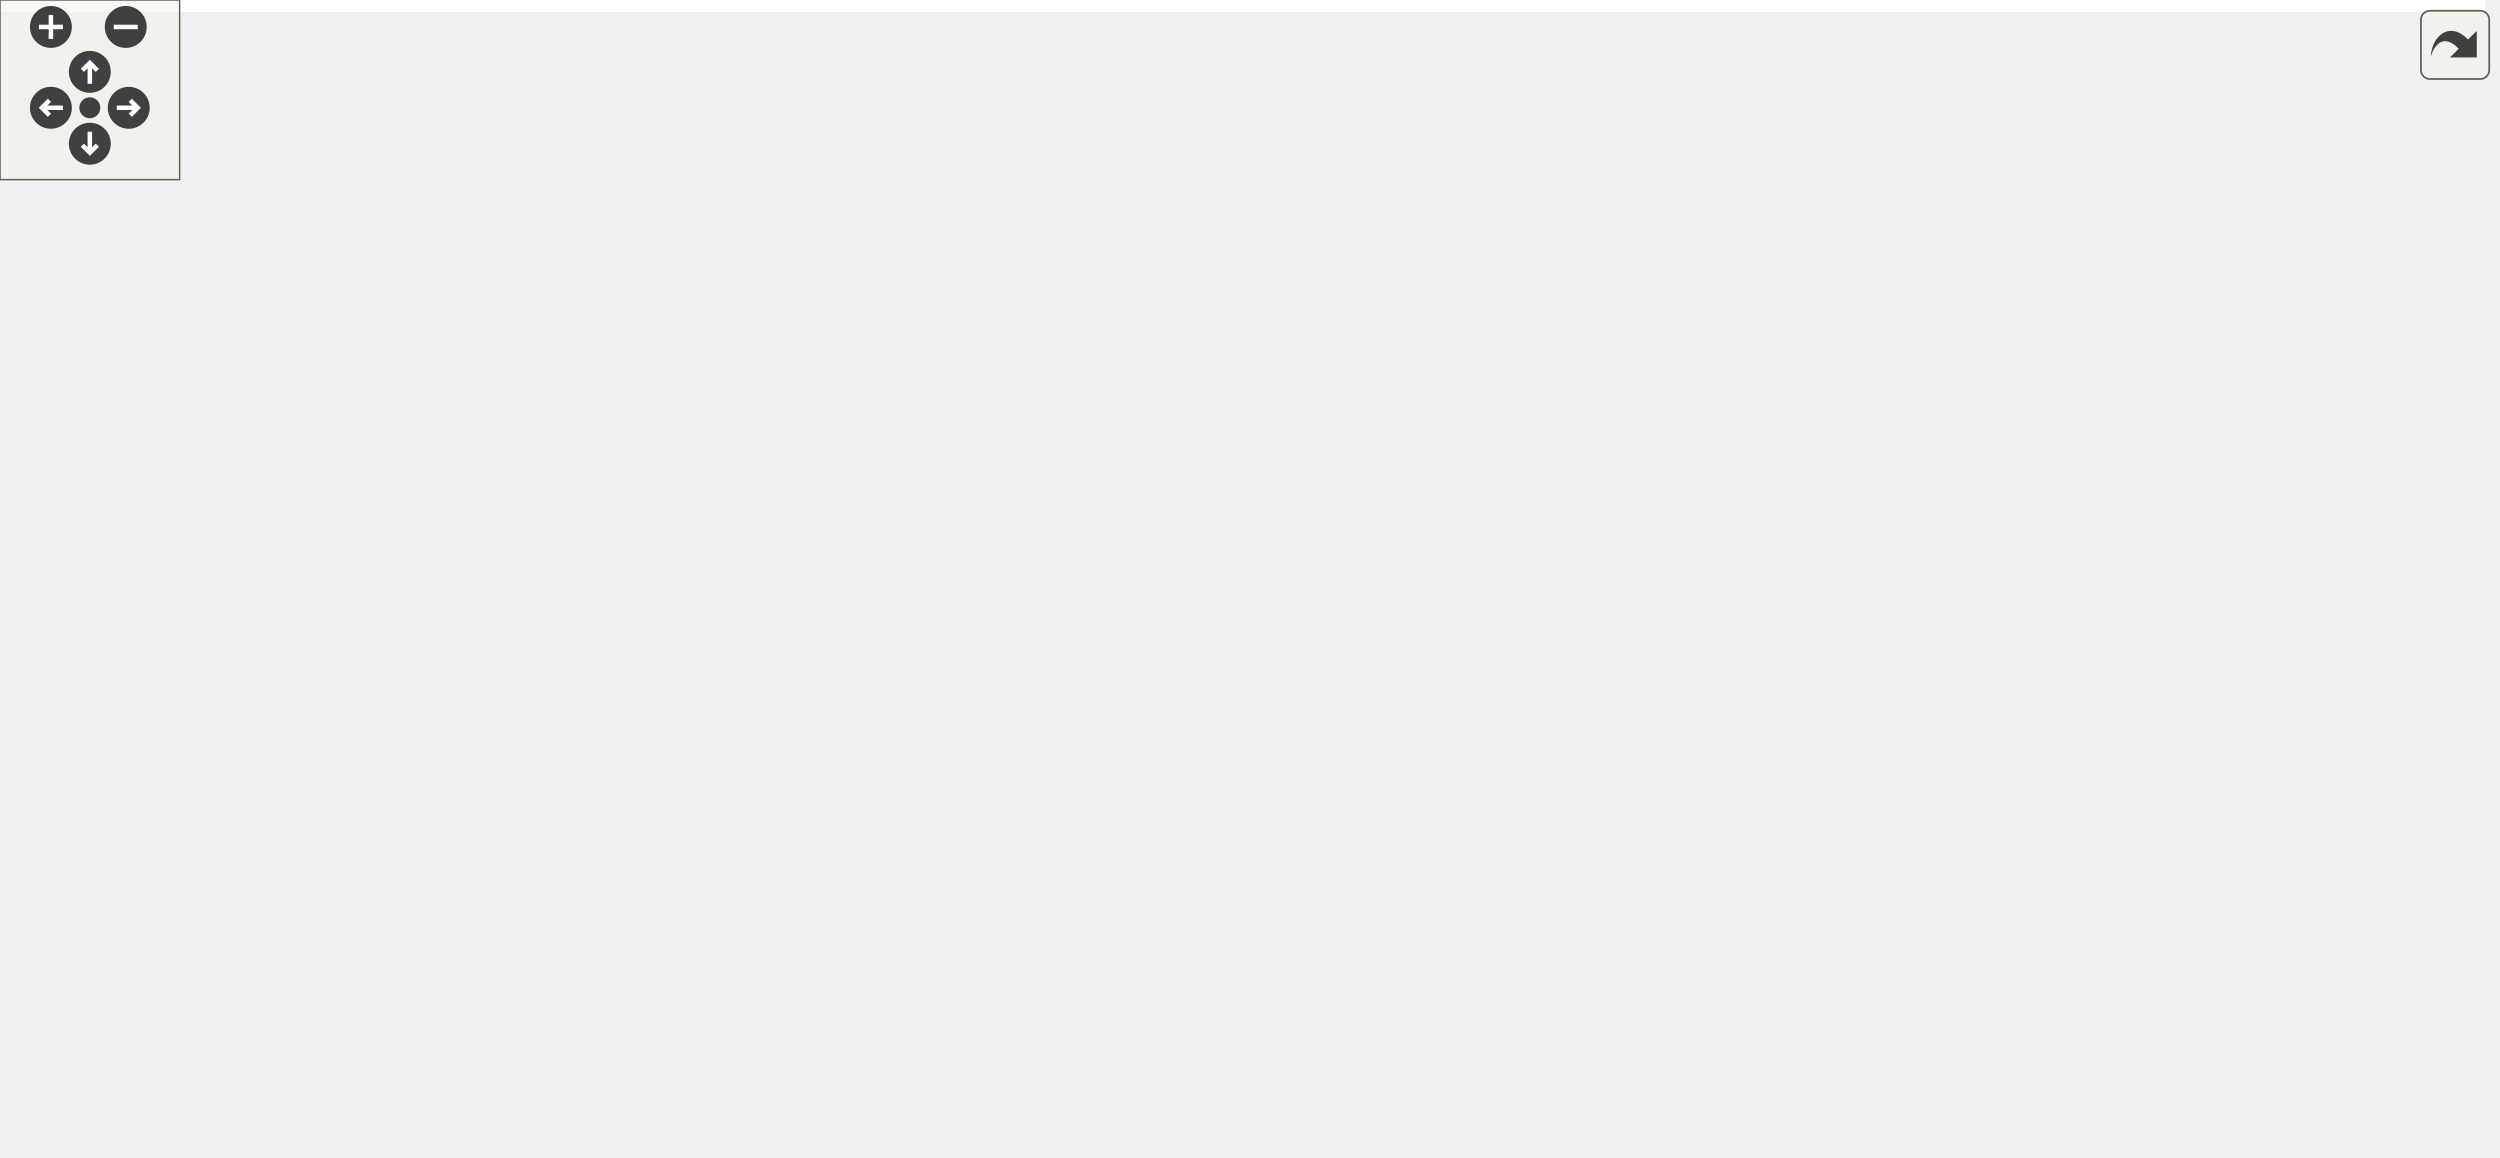
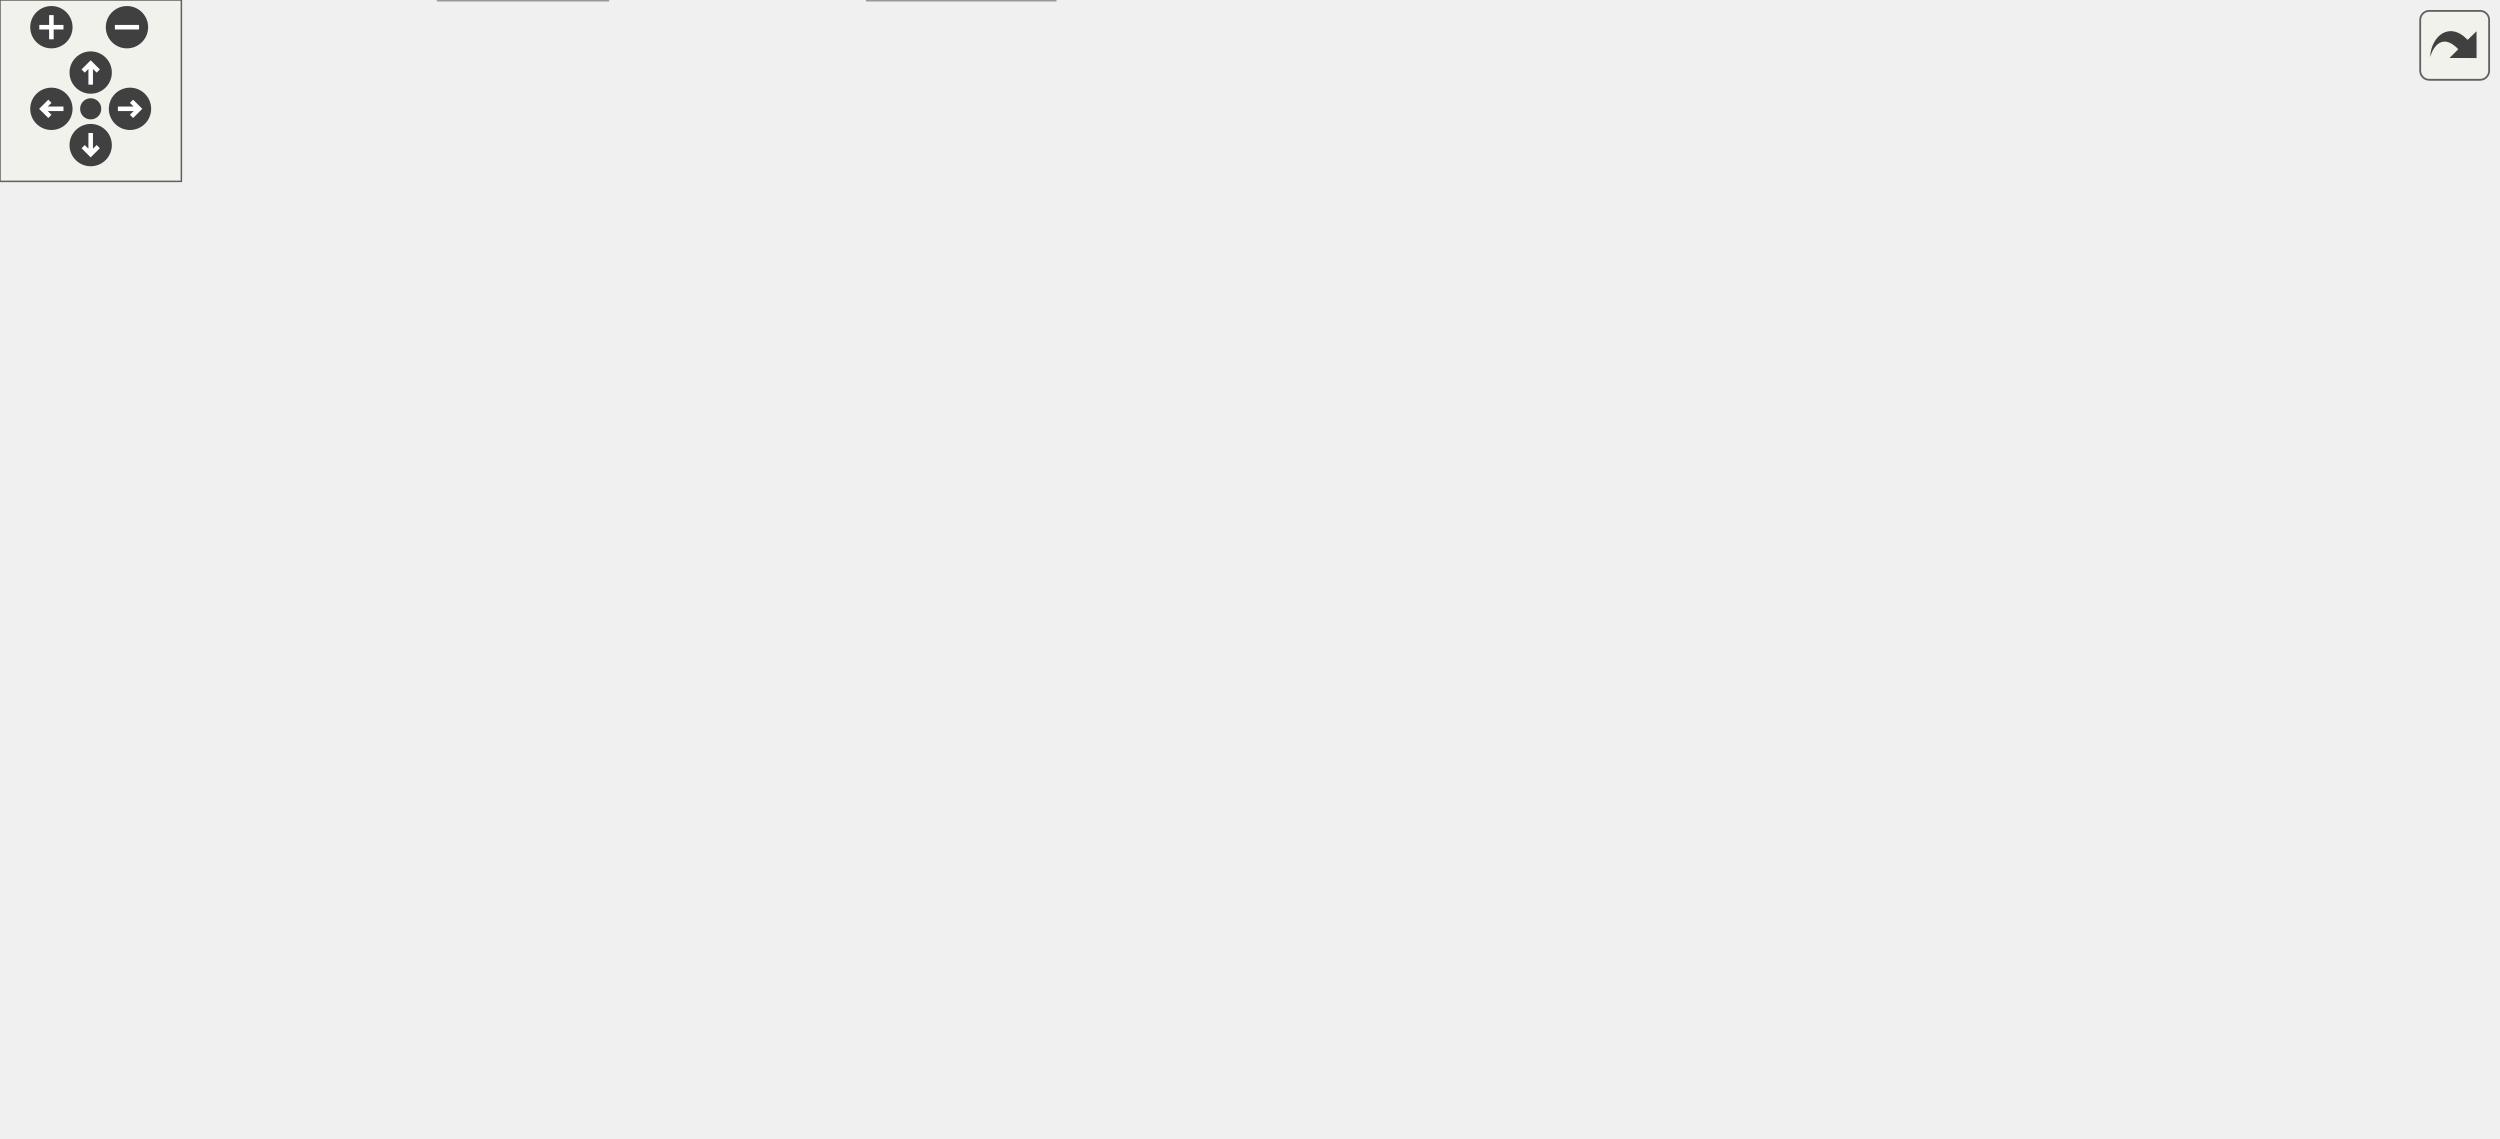
<svg xmlns="http://www.w3.org/2000/svg" xmlns:xlink="http://www.w3.org/1999/xlink" id="main" version="1.1" xml:space="preserve">
  <style type="text/css">
.edge:hover path { stroke: red; }
.edge:hover polygon { stroke: red; fill: red; }
</style>
  <defs>
    <circle id="rim" cx="0" cy="0" r="7" />
    <circle id="rim2" cx="0" cy="0" r="3.5" />
    <g id="zoomPlus">
      <use xlink:href="#rim" fill="#404040">
        <set attributeName="fill" to="#808080" begin="zoomplus.mouseover" end="zoomplus.mouseout" />
      </use>
      <path d="M-4,0h8M0,-4v8" fill="none" stroke="white" stroke-width="1.5" pointer-events="none" />
    </g>
    <g id="zoomMin">
      <use xlink:href="#rim" fill="#404040">
        <set attributeName="fill" to="#808080" begin="zoomminus.mouseover" end="zoomminus.mouseout" />
      </use>
      <path d="M-4,0h8" fill="none" stroke="white" stroke-width="1.5" pointer-events="none" />
    </g>
    <g id="dirArrow">
      <path fill="none" stroke="white" stroke-width="1.5" d="M0,-3.0v7 M-2.5,-0.5L0,-3.0L2.5,-0.5" />
    </g>
    <g id="resetDef">
      <use xlink:href="#rim2" fill="#404040">
        <set attributeName="fill" to="#808080" begin="reset.mouseover" end="reset.mouseout" />
      </use>
    </g>
  </defs>
  <svg id="graph" class="graph">
    <g id="viewport">
-       <polygon fill="white" stroke="transparent" points="-4,4 -4,-326 830,-326 830,4 -4,4" />
      <g id="node1" class="node">
        <g id="a_node1">
          <a xlink:title=" ">
-             <polygon fill="#bfbfbf" stroke="black" points="508,-280.5 508,-321.5 648,-321.5 648,-280.5 508,-280.5" />
-             <text text-anchor="start" x="516" y="-309.5" font-family="Helvetica,sans-Serif" font-size="10.00">/github/workspace/test</text>
-             <text text-anchor="start" x="516" y="-298.5" font-family="Helvetica,sans-Serif" font-size="10.00">/kalman_constructor_default</text>
-             <text text-anchor="middle" x="578" y="-287.5" font-family="Helvetica,sans-Serif" font-size="10.00">_1x4x1.cpp</text>
+             <polygon fill="#999999" stroke="#666666" points="649,-316 509,-316 509,-275 649,-275 649,-316" />
+             <text text-anchor="start" x="517" y="-304" font-family="Helvetica,sans-Serif" font-size="10.00">/github/workspace/test</text>
+             <text text-anchor="start" x="517" y="-293" font-family="Helvetica,sans-Serif" font-size="10.00">/kalman_constructor_default</text>
+             <text text-anchor="middle" x="579" y="-282" font-family="Helvetica,sans-Serif" font-size="10.00">_1x4x1.cpp</text>
          </a>
        </g>
      </g>
      <g id="node2" class="node">
        <g id="a_node2">
          <a xlink:href="kalman_8hpp.xhtml" target="_top" xlink:title="The Kalman filter class and library top-level header.">
-             <polygon fill="white" stroke="black" points="404.5,-224.5 404.5,-243.5 511.5,-243.5 511.5,-224.5 404.5,-224.5" />
-             <text text-anchor="middle" x="458" y="-231.5" font-family="Helvetica,sans-Serif" font-size="10.00">fcarouge/kalman.hpp</text>
+             <polygon fill="white" stroke="#666666" points="511.5,-239 404.5,-239 404.5,-220 511.5,-220 511.5,-239" />
+             <text text-anchor="middle" x="458" y="-227" font-family="Helvetica,sans-Serif" font-size="10.00">fcarouge/kalman.hpp</text>
          </a>
        </g>
      </g>
      <g id="edge1" class="edge">
-         <path fill="none" stroke="midnightblue" d="M542,-280.5C522.89,-270.15 499.9,-257.69 482.8,-248.43" />
-         <polygon fill="midnightblue" stroke="midnightblue" points="484.43,-245.34 473.97,-243.65 481.1,-251.49 484.43,-245.34" />
+         <path fill="none" stroke="#63b8ff" d="M541.38,-274.6C523.05,-264.91 501.44,-253.48 484.82,-244.68" />
+         <polygon fill="#63b8ff" stroke="#63b8ff" points="486.51,-241.62 476.03,-240.04 483.24,-247.81 486.51,-241.62" />
      </g>
      <g id="node18" class="node">
        <g id="a_node18">
          <a xlink:title=" ">
-             <polygon fill="white" stroke="#bfbfbf" points="529,-224.5 529,-243.5 627,-243.5 627,-224.5 529,-224.5" />
-             <text text-anchor="middle" x="578" y="-231.5" font-family="Helvetica,sans-Serif" font-size="10.00">fcarouge/linalg.hpp</text>
+             <polygon fill="#e0e0e0" stroke="#999999" points="628,-239 530,-239 530,-220 628,-220 628,-239" />
+             <text text-anchor="middle" x="579" y="-227" font-family="Helvetica,sans-Serif" font-size="10.00">fcarouge/linalg.hpp</text>
          </a>
        </g>
      </g>
      <g id="edge22" class="edge">
-         <path fill="none" stroke="midnightblue" d="M578,-280.5C578,-272.07 578,-262.24 578,-253.87" />
-         <polygon fill="midnightblue" stroke="midnightblue" points="581.5,-253.65 578,-243.65 574.5,-253.65 581.5,-253.65" />
+         <path fill="none" stroke="#63b8ff" d="M579,-274.6C579,-266.98 579,-258.3 579,-250.66" />
+         <polygon fill="#63b8ff" stroke="#63b8ff" points="582.5,-250.68 579,-240.68 575.5,-250.68 582.5,-250.68" />
      </g>
      <g id="node19" class="node">
        <g id="a_node19">
          <a xlink:title=" ">
-             <polygon fill="white" stroke="#bfbfbf" points="644.5,-224.5 644.5,-243.5 693.5,-243.5 693.5,-224.5 644.5,-224.5" />
-             <text text-anchor="middle" x="669" y="-231.5" font-family="Helvetica,sans-Serif" font-size="10.00">cassert</text>
+             <polygon fill="#e0e0e0" stroke="#999999" points="695.5,-239 646.5,-239 646.5,-220 695.5,-220 695.5,-239" />
+             <text text-anchor="middle" x="671" y="-227" font-family="Helvetica,sans-Serif" font-size="10.00">cassert</text>
          </a>
        </g>
      </g>
      <g id="edge23" class="edge">
-         <path fill="none" stroke="midnightblue" d="M605.3,-280.5C619.26,-270.53 635.94,-258.61 648.73,-249.48" />
-         <polygon fill="midnightblue" stroke="midnightblue" points="650.78,-252.31 656.89,-243.65 646.71,-246.62 650.78,-252.31" />
+         <path fill="none" stroke="#63b8ff" d="M607.61,-274.6C621.09,-265.22 636.91,-254.21 649.38,-245.54" />
+         <polygon fill="#63b8ff" stroke="#63b8ff" points="651.09,-248.61 657.31,-240.03 647.1,-242.86 651.09,-248.61" />
      </g>
      <g id="node3" class="node">
        <g id="a_node3">
          <a xlink:href="algorithm_8hpp.xhtml" target="_top" xlink:title="The collection of Kalman algorithms.">
-             <polygon fill="white" stroke="black" points="0,-168.5 0,-187.5 74,-187.5 74,-168.5 0,-168.5" />
-             <text text-anchor="middle" x="37" y="-175.5" font-family="Helvetica,sans-Serif" font-size="10.00">algorithm.hpp</text>
+             <polygon fill="white" stroke="#666666" points="74,-184 0,-184 0,-165 74,-165 74,-184" />
+             <text text-anchor="middle" x="37" y="-172" font-family="Helvetica,sans-Serif" font-size="10.00">algorithm.hpp</text>
          </a>
        </g>
      </g>
      <g id="edge2" class="edge">
-         <path fill="none" stroke="midnightblue" d="M404.26,-227.38C332.16,-219.63 200.17,-204.71 88,-188 86.72,-187.81 85.43,-187.61 84.13,-187.41" />
-         <polygon fill="midnightblue" stroke="midnightblue" points="84.44,-183.92 74.01,-185.77 83.32,-190.83 84.44,-183.92" />
+         <path fill="none" stroke="#63b8ff" d="M404.29,-222.81C332.2,-215.01 200.24,-200.09 88,-184 87.17,-183.88 86.33,-183.76 85.48,-183.63" />
+         <polygon fill="#63b8ff" stroke="#63b8ff" points="86.2,-180.2 75.79,-182.15 85.14,-187.12 86.2,-180.2" />
      </g>
      <g id="node4" class="node">
        <g id="a_node4">
          <a xlink:href="format_8hpp.xhtml" target="_top" xlink:title=" ">
-             <polygon fill="white" stroke="black" points="236.5,-168.5 236.5,-187.5 333.5,-187.5 333.5,-168.5 236.5,-168.5" />
-             <text text-anchor="middle" x="285" y="-175.5" font-family="Helvetica,sans-Serif" font-size="10.00">internal/format.hpp</text>
+             <polygon fill="white" stroke="#666666" points="333.5,-184 236.5,-184 236.5,-165 333.5,-165 333.5,-184" />
+             <text text-anchor="middle" x="285" y="-172" font-family="Helvetica,sans-Serif" font-size="10.00">internal/format.hpp</text>
          </a>
        </g>
      </g>
      <g id="edge3" class="edge">
-         <path fill="none" stroke="midnightblue" d="M430.59,-224.44C401.23,-215.28 354.48,-200.69 321.9,-190.52" />
-         <polygon fill="midnightblue" stroke="midnightblue" points="322.87,-187.16 312.28,-187.52 320.79,-193.84 322.87,-187.16" />
+         <path fill="none" stroke="#63b8ff" d="M428.65,-219.51C400.11,-210.76 356.54,-197.42 324.86,-187.71" />
+         <polygon fill="#63b8ff" stroke="#63b8ff" points="326.24,-184.47 315.65,-184.89 324.19,-191.17 326.24,-184.47" />
      </g>
      <g id="node5" class="node">
        <g id="a_node5">
          <a xlink:href="utility_8hpp.xhtml" target="_top" xlink:title="The collection of utilities supporting the library.">
-             <polygon fill="white" stroke="black" points="130,-112.5 130,-131.5 228,-131.5 228,-112.5 130,-112.5" />
-             <text text-anchor="middle" x="179" y="-119.5" font-family="Helvetica,sans-Serif" font-size="10.00">fcarouge/utility.hpp</text>
+             <polygon fill="white" stroke="#666666" points="228,-129 130,-129 130,-110 228,-110 228,-129" />
+             <text text-anchor="middle" x="179" y="-117" font-family="Helvetica,sans-Serif" font-size="10.00">fcarouge/utility.hpp</text>
          </a>
        </g>
      </g>
      <g id="edge15" class="edge">
-         <path fill="none" stroke="midnightblue" d="M404.46,-233.35C354.87,-231.31 280.88,-222.05 227,-188 209.08,-176.67 195.59,-156.07 187.54,-141.09" />
-         <polygon fill="midnightblue" stroke="midnightblue" points="190.49,-139.15 182.86,-131.8 184.24,-142.3 190.49,-139.15" />
+         <path fill="none" stroke="#63b8ff" d="M404.08,-228.83C354.56,-226.78 280.91,-217.57 227,-184 209.61,-173.17 196.27,-153.6 188.11,-139.03" />
+         <polygon fill="#63b8ff" stroke="#63b8ff" points="191.35,-137.67 183.61,-130.44 185.15,-140.92 191.35,-137.67" />
      </g>
      <g id="node7" class="node">
        <g id="a_node7">
          <a xlink:title=" ">
-             <polygon fill="white" stroke="#bfbfbf" points="145,-0.5 145,-19.5 201,-19.5 201,-0.5 145,-0.5" />
-             <text text-anchor="middle" x="173" y="-7.5" font-family="Helvetica,sans-Serif" font-size="10.00">concepts</text>
+             <polygon fill="#e0e0e0" stroke="#999999" points="201,-19 145,-19 145,0 201,0 201,-19" />
+             <text text-anchor="middle" x="173" y="-7" font-family="Helvetica,sans-Serif" font-size="10.00">concepts</text>
          </a>
        </g>
      </g>
      <g id="edge16" class="edge">
-         <path fill="none" stroke="midnightblue" d="M404.43,-230.27C351.32,-226.04 268.48,-215.29 202,-188 161.51,-171.38 141.32,-170.76 121,-132 101.91,-95.59 135.29,-50.64 156.85,-27.1" />
-         <polygon fill="midnightblue" stroke="midnightblue" points="159.52,-29.38 163.88,-19.72 154.45,-24.55 159.52,-29.38" />
+         <path fill="none" stroke="#63b8ff" d="M404.47,-225.64C351.62,-221.34 269.31,-210.62 203,-184 162.28,-167.65 141.65,-167.72 121,-129 102.33,-94 134.15,-50.91 155.69,-27.54" />
+         <polygon fill="#63b8ff" stroke="#63b8ff" points="158.12,-30.06 162.54,-20.43 153.08,-25.21 158.12,-30.06" />
      </g>
      <g id="node8" class="node">
        <g id="a_node8">
          <a xlink:title=" ">
-             <polygon fill="white" stroke="#bfbfbf" points="287,-0.5 287,-19.5 349,-19.5 349,-0.5 287,-0.5" />
-             <text text-anchor="middle" x="318" y="-7.5" font-family="Helvetica,sans-Serif" font-size="10.00">type_traits</text>
+             <polygon fill="#e0e0e0" stroke="#999999" points="349,-19 287,-19 287,0 349,0 349,-19" />
+             <text text-anchor="middle" x="318" y="-7" font-family="Helvetica,sans-Serif" font-size="10.00">type_traits</text>
          </a>
        </g>
      </g>
      <g id="edge19" class="edge">
-         <path fill="none" stroke="midnightblue" d="M468.29,-224.3C490.35,-204.56 538.61,-154.77 519,-112 490.91,-50.72 409.32,-26.16 359.15,-16.66" />
-         <polygon fill="midnightblue" stroke="midnightblue" points="359.71,-13.21 349.25,-14.91 358.49,-20.1 359.71,-13.21" />
+         <path fill="none" stroke="#63b8ff" d="M468.61,-219.7C490.77,-200.21 538.37,-151.77 519,-110 490.96,-49.54 410.56,-25.45 360.35,-16.12" />
+         <polygon fill="#63b8ff" stroke="#63b8ff" points="361.15,-12.71 350.7,-14.46 359.96,-19.6 361.15,-12.71" />
      </g>
      <g id="node10" class="node">
        <g id="a_node10">
          <a xlink:href="internal_2kalman_8hpp.xhtml" target="_top" xlink:title=" ">
-             <polygon fill="white" stroke="black" points="368.5,-168.5 368.5,-187.5 469.5,-187.5 469.5,-168.5 368.5,-168.5" />
-             <text text-anchor="middle" x="419" y="-175.5" font-family="Helvetica,sans-Serif" font-size="10.00">internal/kalman.hpp</text>
+             <polygon fill="white" stroke="#666666" points="469.5,-184 368.5,-184 368.5,-165 469.5,-165 469.5,-184" />
+             <text text-anchor="middle" x="419" y="-172" font-family="Helvetica,sans-Serif" font-size="10.00">internal/kalman.hpp</text>
          </a>
        </g>
      </g>
      <g id="edge10" class="edge">
-         <path fill="none" stroke="midnightblue" d="M451.56,-224.08C446.05,-216.46 437.97,-205.26 431.24,-195.94" />
-         <polygon fill="midnightblue" stroke="midnightblue" points="434.01,-193.81 425.32,-187.75 428.34,-197.91 434.01,-193.81" />
+         <path fill="none" stroke="#63b8ff" d="M451.56,-219.75C446.34,-212.66 438.81,-202.42 432.31,-193.59" />
+         <polygon fill="#63b8ff" stroke="#63b8ff" points="435.22,-191.64 426.48,-185.66 429.58,-195.79 435.22,-191.64" />
      </g>
      <g id="node14" class="node">
        <g id="a_node14">
          <a xlink:title=" ">
-             <polygon fill="white" stroke="#bfbfbf" points="526.5,-168.5 526.5,-187.5 575.5,-187.5 575.5,-168.5 526.5,-168.5" />
-             <text text-anchor="middle" x="551" y="-175.5" font-family="Helvetica,sans-Serif" font-size="10.00">cstddef</text>
+             <polygon fill="#e0e0e0" stroke="#999999" points="575.5,-184 526.5,-184 526.5,-165 575.5,-165 575.5,-184" />
+             <text text-anchor="middle" x="551" y="-172" font-family="Helvetica,sans-Serif" font-size="10.00">cstddef</text>
          </a>
        </g>
      </g>
      <g id="edge17" class="edge">
-         <path fill="none" stroke="midnightblue" d="M472.94,-224.32C487.59,-215.82 510.13,-202.73 527.24,-192.8" />
-         <polygon fill="midnightblue" stroke="midnightblue" points="529.2,-195.7 536.1,-187.65 525.69,-189.65 529.2,-195.7" />
+         <path fill="none" stroke="#63b8ff" d="M473.78,-219.51C488.02,-211.39 509.24,-199.3 525.83,-189.85" />
+         <polygon fill="#63b8ff" stroke="#63b8ff" points="527.19,-193.1 534.14,-185.11 523.72,-187.02 527.19,-193.1" />
      </g>
      <g id="node15" class="node">
        <g id="a_node15">
          <a xlink:title=" ">
-             <polygon fill="white" stroke="#bfbfbf" points="593.5,-168.5 593.5,-187.5 652.5,-187.5 652.5,-168.5 593.5,-168.5" />
-             <text text-anchor="middle" x="623" y="-175.5" font-family="Helvetica,sans-Serif" font-size="10.00">functional</text>
+             <polygon fill="#e0e0e0" stroke="#999999" points="652.5,-184 593.5,-184 593.5,-165 652.5,-165 652.5,-184" />
+             <text text-anchor="middle" x="623" y="-172" font-family="Helvetica,sans-Serif" font-size="10.00">functional</text>
          </a>
        </g>
      </g>
      <g id="edge18" class="edge">
-         <path fill="none" stroke="midnightblue" d="M484.14,-224.44C512.02,-215.32 556.35,-200.81 587.4,-190.65" />
-         <polygon fill="midnightblue" stroke="midnightblue" points="588.56,-193.95 596.98,-187.52 586.38,-187.3 588.56,-193.95" />
+         <path fill="none" stroke="#63b8ff" d="M485.99,-219.51C513.09,-210.8 554.41,-197.53 584.58,-187.84" />
+         <polygon fill="#63b8ff" stroke="#63b8ff" points="585.26,-191.3 593.71,-184.91 583.12,-184.64 585.26,-191.3" />
      </g>
      <g id="node16" class="node">
        <g id="a_node16">
          <a xlink:title=" ">
-             <polygon fill="white" stroke="#bfbfbf" points="670.5,-168.5 670.5,-187.5 709.5,-187.5 709.5,-168.5 670.5,-168.5" />
-             <text text-anchor="middle" x="690" y="-175.5" font-family="Helvetica,sans-Serif" font-size="10.00">utility</text>
+             <polygon fill="#e0e0e0" stroke="#999999" points="709.5,-184 670.5,-184 670.5,-165 709.5,-165 709.5,-184" />
+             <text text-anchor="middle" x="690" y="-172" font-family="Helvetica,sans-Serif" font-size="10.00">utility</text>
          </a>
        </g>
      </g>
      <g id="edge20" class="edge">
-         <path fill="none" stroke="midnightblue" d="M502.46,-224.44C541.8,-216.6 600.91,-204.12 660.53,-188.22" />
-         <polygon fill="midnightblue" stroke="midnightblue" points="661.75,-191.52 670.49,-185.53 659.92,-184.76 661.75,-191.52" />
+         <path fill="none" stroke="#63b8ff" d="M504.03,-219.55C543.1,-211.72 600.89,-199.55 659.27,-184.56" />
+         <polygon fill="#63b8ff" stroke="#63b8ff" points="659.91,-188.01 668.71,-182.11 658.15,-181.24 659.91,-188.01" />
      </g>
      <g id="node17" class="node">
        <g id="a_node17">
          <a xlink:title=" ">
-             <polygon fill="white" stroke="#bfbfbf" points="728,-168.5 728,-187.5 826,-187.5 826,-168.5 728,-168.5" />
-             <text text-anchor="middle" x="777" y="-175.5" font-family="Helvetica,sans-Serif" font-size="10.00">internal/kalman.tpp</text>
+             <polygon fill="#e0e0e0" stroke="#999999" points="826,-184 728,-184 728,-165 826,-165 826,-184" />
+             <text text-anchor="middle" x="777" y="-172" font-family="Helvetica,sans-Serif" font-size="10.00">internal/kalman.tpp</text>
          </a>
        </g>
      </g>
      <g id="edge21" class="edge">
-         <path fill="none" stroke="midnightblue" d="M508.55,-224.44C565.43,-214.81 657.72,-199.19 717.89,-189.01" />
-         <polygon fill="midnightblue" stroke="midnightblue" points="718.72,-192.41 728,-187.29 717.56,-185.51 718.72,-192.41" />
+         <path fill="none" stroke="#63b8ff" d="M511.75,-219.57C568.47,-210.15 657.65,-195.33 716.72,-185.52" />
+         <polygon fill="#63b8ff" stroke="#63b8ff" points="716.96,-189.02 726.26,-183.93 715.82,-182.12 716.96,-189.02" />
      </g>
      <g id="edge4" class="edge">
-         <path fill="none" stroke="midnightblue" d="M267.97,-168.32C250.97,-159.66 224.62,-146.24 205.01,-136.25" />
-         <polygon fill="midnightblue" stroke="midnightblue" points="206.49,-133.08 195.99,-131.65 203.31,-139.31 206.49,-133.08" />
+         <path fill="none" stroke="#63b8ff" d="M267.02,-164.51C250.55,-156.27 225.91,-143.96 206.89,-134.45" />
+         <polygon fill="#63b8ff" stroke="#63b8ff" points="208.58,-131.38 198.07,-130.03 205.45,-137.64 208.58,-131.38" />
      </g>
      <g id="edge9" class="edge">
-         <path fill="none" stroke="midnightblue" d="M288.06,-168.48C291.19,-159.5 296,-144.91 299,-132 307.33,-96.23 313.07,-53.64 315.92,-29.72" />
-         <polygon fill="midnightblue" stroke="midnightblue" points="319.42,-29.93 317.09,-19.59 312.47,-29.12 319.42,-29.93" />
+         <path fill="none" stroke="#63b8ff" d="M288.17,-164.74C291.3,-155.84 296.02,-141.61 299,-129 307.08,-94.78 312.76,-54.18 315.7,-30.49" />
+         <polygon fill="#63b8ff" stroke="#63b8ff" points="319.16,-31.06 316.87,-20.71 312.21,-30.23 319.16,-31.06" />
      </g>
      <g id="node9" class="node">
        <g id="a_node9">
          <a xlink:title=" ">
-             <polygon fill="white" stroke="#bfbfbf" points="246,-112.5 246,-131.5 290,-131.5 290,-112.5 246,-112.5" />
-             <text text-anchor="middle" x="268" y="-119.5" font-family="Helvetica,sans-Serif" font-size="10.00">format</text>
+             <polygon fill="#e0e0e0" stroke="#999999" points="290,-129 246,-129 246,-110 290,-110 290,-129" />
+             <text text-anchor="middle" x="268" y="-117" font-family="Helvetica,sans-Serif" font-size="10.00">format</text>
          </a>
        </g>
      </g>
      <g id="edge8" class="edge">
-         <path fill="none" stroke="midnightblue" d="M282.19,-168.08C279.92,-160.85 276.63,-150.41 273.79,-141.4" />
-         <polygon fill="midnightblue" stroke="midnightblue" points="277.1,-140.24 270.75,-131.75 270.42,-142.34 277.1,-140.24" />
+         <path fill="none" stroke="#63b8ff" d="M282.19,-164.75C280.06,-158.11 277.06,-148.73 274.36,-140.31" />
+         <polygon fill="#63b8ff" stroke="#63b8ff" points="277.72,-139.34 271.33,-130.88 271.05,-141.47 277.72,-139.34" />
      </g>
      <g id="node6" class="node">
        <g id="a_node6">
          <a xlink:href="internal_2utility_8hpp.xhtml" target="_top" xlink:title=" ">
-             <polygon fill="white" stroke="black" points="165,-56.5 165,-75.5 257,-75.5 257,-56.5 165,-56.5" />
-             <text text-anchor="middle" x="211" y="-63.5" font-family="Helvetica,sans-Serif" font-size="10.00">internal/utility.hpp</text>
+             <polygon fill="white" stroke="#666666" points="257,-74 165,-74 165,-55 257,-55 257,-74" />
+             <text text-anchor="middle" x="211" y="-62" font-family="Helvetica,sans-Serif" font-size="10.00">internal/utility.hpp</text>
          </a>
        </g>
      </g>
      <g id="edge5" class="edge">
-         <path fill="none" stroke="midnightblue" d="M184.28,-112.08C188.71,-104.61 195.16,-93.72 200.62,-84.52" />
-         <polygon fill="midnightblue" stroke="midnightblue" points="203.73,-86.14 205.81,-75.75 197.71,-82.57 203.73,-86.14" />
+         <path fill="none" stroke="#63b8ff" d="M184.28,-109.75C188.47,-102.81 194.48,-92.86 199.73,-84.16" />
+         <polygon fill="#63b8ff" stroke="#63b8ff" points="202.65,-86.11 204.82,-75.74 196.65,-82.49 202.65,-86.11" />
      </g>
      <g id="edge6" class="edge">
-         <path fill="none" stroke="midnightblue" d="M204.73,-56.08C199.36,-48.46 191.48,-37.26 184.92,-27.94" />
-         <polygon fill="midnightblue" stroke="midnightblue" points="187.78,-25.91 179.16,-19.75 182.05,-29.94 187.78,-25.91" />
+         <path fill="none" stroke="#63b8ff" d="M204.73,-54.75C199.64,-47.66 192.3,-37.42 185.97,-28.59" />
+         <polygon fill="#63b8ff" stroke="#63b8ff" points="188.96,-26.76 180.29,-20.67 183.28,-30.84 188.96,-26.76" />
      </g>
      <g id="edge7" class="edge">
-         <path fill="none" stroke="midnightblue" d="M228.19,-56.32C245.35,-47.66 271.95,-34.24 291.75,-24.25" />
-         <polygon fill="midnightblue" stroke="midnightblue" points="293.5,-27.28 300.85,-19.65 290.35,-21.04 293.5,-27.28" />
+         <path fill="none" stroke="#63b8ff" d="M229.15,-54.51C245.78,-46.27 270.64,-33.96 289.85,-24.45" />
+         <polygon fill="#63b8ff" stroke="#63b8ff" points="291.35,-27.6 298.76,-20.03 288.25,-21.33 291.35,-27.6" />
      </g>
      <g id="edge13" class="edge">
-         <path fill="none" stroke="midnightblue" d="M403.53,-168.47C380.73,-155.93 336.74,-131.87 299,-112 278.25,-101.07 254.57,-88.99 237,-80.09" />
-         <polygon fill="midnightblue" stroke="midnightblue" points="238.44,-76.9 227.93,-75.51 235.28,-83.14 238.44,-76.9" />
+         <path fill="none" stroke="#63b8ff" d="M402.36,-164.57C379.23,-152.19 336.05,-129.17 299,-110 278.98,-99.64 256.27,-88.17 238.94,-79.46" />
+         <polygon fill="#63b8ff" stroke="#63b8ff" points="240.78,-76.47 230.27,-75.12 237.64,-82.73 240.78,-76.47" />
      </g>
      <g id="node11" class="node">
        <g id="a_node11">
          <a xlink:href="function_8hpp.xhtml" target="_top" xlink:title=" ">
-             <polygon fill="white" stroke="black" points="384.5,-112.5 384.5,-131.5 453.5,-131.5 453.5,-112.5 384.5,-112.5" />
-             <text text-anchor="middle" x="419" y="-119.5" font-family="Helvetica,sans-Serif" font-size="10.00">function.hpp</text>
+             <polygon fill="white" stroke="#666666" points="453.5,-129 384.5,-129 384.5,-110 453.5,-110 453.5,-129" />
+             <text text-anchor="middle" x="419" y="-117" font-family="Helvetica,sans-Serif" font-size="10.00">function.hpp</text>
          </a>
        </g>
      </g>
      <g id="edge11" class="edge">
-         <path fill="none" stroke="midnightblue" d="M419,-168.08C419,-161.01 419,-150.86 419,-141.99" />
-         <polygon fill="midnightblue" stroke="midnightblue" points="422.5,-141.75 419,-131.75 415.5,-141.75 422.5,-141.75" />
+         <path fill="none" stroke="#63b8ff" d="M419,-164.75C419,-158.27 419,-149.16 419,-140.9" />
+         <polygon fill="#63b8ff" stroke="#63b8ff" points="422.5,-140.96 419,-130.96 415.5,-140.96 422.5,-140.96" />
      </g>
      <g id="node13" class="node">
        <g id="a_node13">
          <a xlink:title=" ">
-             <polygon fill="white" stroke="#bfbfbf" points="472,-112.5 472,-131.5 510,-131.5 510,-112.5 472,-112.5" />
-             <text text-anchor="middle" x="491" y="-119.5" font-family="Helvetica,sans-Serif" font-size="10.00">tuple</text>
+             <polygon fill="#e0e0e0" stroke="#999999" points="510,-129 472,-129 472,-110 510,-110 510,-129" />
+             <text text-anchor="middle" x="491" y="-117" font-family="Helvetica,sans-Serif" font-size="10.00">tuple</text>
          </a>
        </g>
      </g>
      <g id="edge14" class="edge">
-         <path fill="none" stroke="midnightblue" d="M430.57,-168.32C441.42,-160.18 457.88,-147.84 470.88,-138.09" />
-         <polygon fill="midnightblue" stroke="midnightblue" points="473.32,-140.63 479.22,-131.83 469.12,-135.03 473.32,-140.63" />
+         <path fill="none" stroke="#63b8ff" d="M431.21,-164.51C441.83,-156.7 457.44,-145.21 470.04,-135.93" />
+         <polygon fill="#63b8ff" stroke="#63b8ff" points="471.77,-139 477.75,-130.26 467.62,-133.36 471.77,-139" />
      </g>
      <g id="node12" class="node">
        <g id="a_node12">
          <a xlink:title=" ">
-             <polygon fill="white" stroke="#bfbfbf" points="393.5,-56.5 393.5,-75.5 444.5,-75.5 444.5,-56.5 393.5,-56.5" />
-             <text text-anchor="middle" x="419" y="-63.5" font-family="Helvetica,sans-Serif" font-size="10.00">memory</text>
+             <polygon fill="#e0e0e0" stroke="#999999" points="444.5,-74 393.5,-74 393.5,-55 444.5,-55 444.5,-74" />
+             <text text-anchor="middle" x="419" y="-62" font-family="Helvetica,sans-Serif" font-size="10.00">memory</text>
          </a>
        </g>
      </g>
      <g id="edge12" class="edge">
-         <path fill="none" stroke="midnightblue" d="M419,-112.08C419,-105.01 419,-94.86 419,-85.99" />
-         <polygon fill="midnightblue" stroke="midnightblue" points="422.5,-85.75 419,-75.75 415.5,-85.75 422.5,-85.75" />
+         <path fill="none" stroke="#63b8ff" d="M419,-109.75C419,-103.27 419,-94.16 419,-85.9" />
+         <polygon fill="#63b8ff" stroke="#63b8ff" points="422.5,-85.96 419,-75.96 415.5,-85.96 422.5,-85.96" />
      </g>
    </g>
  </svg>
  <g id="navigator" transform="translate(0 0)" fill="#404254">
    <rect fill="#f2f5e9" fill-opacity="0.5" stroke="#606060" stroke-width=".5" x="0" y="0" width="60" height="60" />
    <use id="zoomplus" xlink:href="#zoomPlus" x="17" y="9" />
    <use id="zoomminus" xlink:href="#zoomMin" x="42" y="9" />
    <use id="reset" xlink:href="#resetDef" x="30" y="36" />
    <g id="arrowUp" xlink:href="#dirArrow" transform="translate(30 24)">
      <use xlink:href="#rim" fill="#404040">
        <set attributeName="fill" to="#808080" begin="arrowUp.mouseover" end="arrowUp.mouseout" />
      </use>
      <path fill="none" stroke="white" stroke-width="1.5" d="M0,-3.0v7 M-2.5,-0.5L0,-3.0L2.5,-0.5" />
    </g>
    <g id="arrowRight" xlink:href="#dirArrow" transform="rotate(90) translate(36 -43)">
      <use xlink:href="#rim" fill="#404040">
        <set attributeName="fill" to="#808080" begin="arrowRight.mouseover" end="arrowRight.mouseout" />
      </use>
      <path fill="none" stroke="white" stroke-width="1.5" d="M0,-3.0v7 M-2.5,-0.5L0,-3.0L2.5,-0.5" />
    </g>
    <g id="arrowDown" xlink:href="#dirArrow" transform="rotate(180) translate(-30 -48)">
      <use xlink:href="#rim" fill="#404040">
        <set attributeName="fill" to="#808080" begin="arrowDown.mouseover" end="arrowDown.mouseout" />
      </use>
      <path fill="none" stroke="white" stroke-width="1.5" d="M0,-3.0v7 M-2.5,-0.5L0,-3.0L2.5,-0.5" />
    </g>
    <g id="arrowLeft" xlink:href="#dirArrow" transform="rotate(270) translate(-36 17)">
      <use xlink:href="#rim" fill="#404040">
        <set attributeName="fill" to="#808080" begin="arrowLeft.mouseover" end="arrowLeft.mouseout" />
      </use>
      <path fill="none" stroke="white" stroke-width="1.5" d="M0,-3.0v7 M-2.5,-0.5L0,-3.0L2.5,-0.5" />
    </g>
  </g>
  <svg viewBox="0 0 15 15" width="100%" height="30px" preserveAspectRatio="xMaxYMin meet">
    <g id="arrow_out" transform="scale(0.3 0.3)">
      <a xlink:href="kalman__constructor__default__1x4x1_8cpp__incl_org.svg" target="_base">
        <rect id="button" ry="5" rx="5" y="6" x="6" height="38" width="38" fill="#f2f5e9" fill-opacity="0.5" stroke="#606060" stroke-width="1.0" />
        <path id="arrow" d="M 11.5,31.437 C 11.94,20.098 22.043,11.323 32.159,21.979 L 37.069,17.246 C 37.069,17.246 37.088,32 37.088,32 L 22.16,31.978 C 22.16,31.978 26.998,27.14 26.998,27.14 C 18.529,18.264 13.292,25.23 11.5,31.437 z" style="fill:#404040;" />
      </a>
    </g>
  </svg>
</svg>
